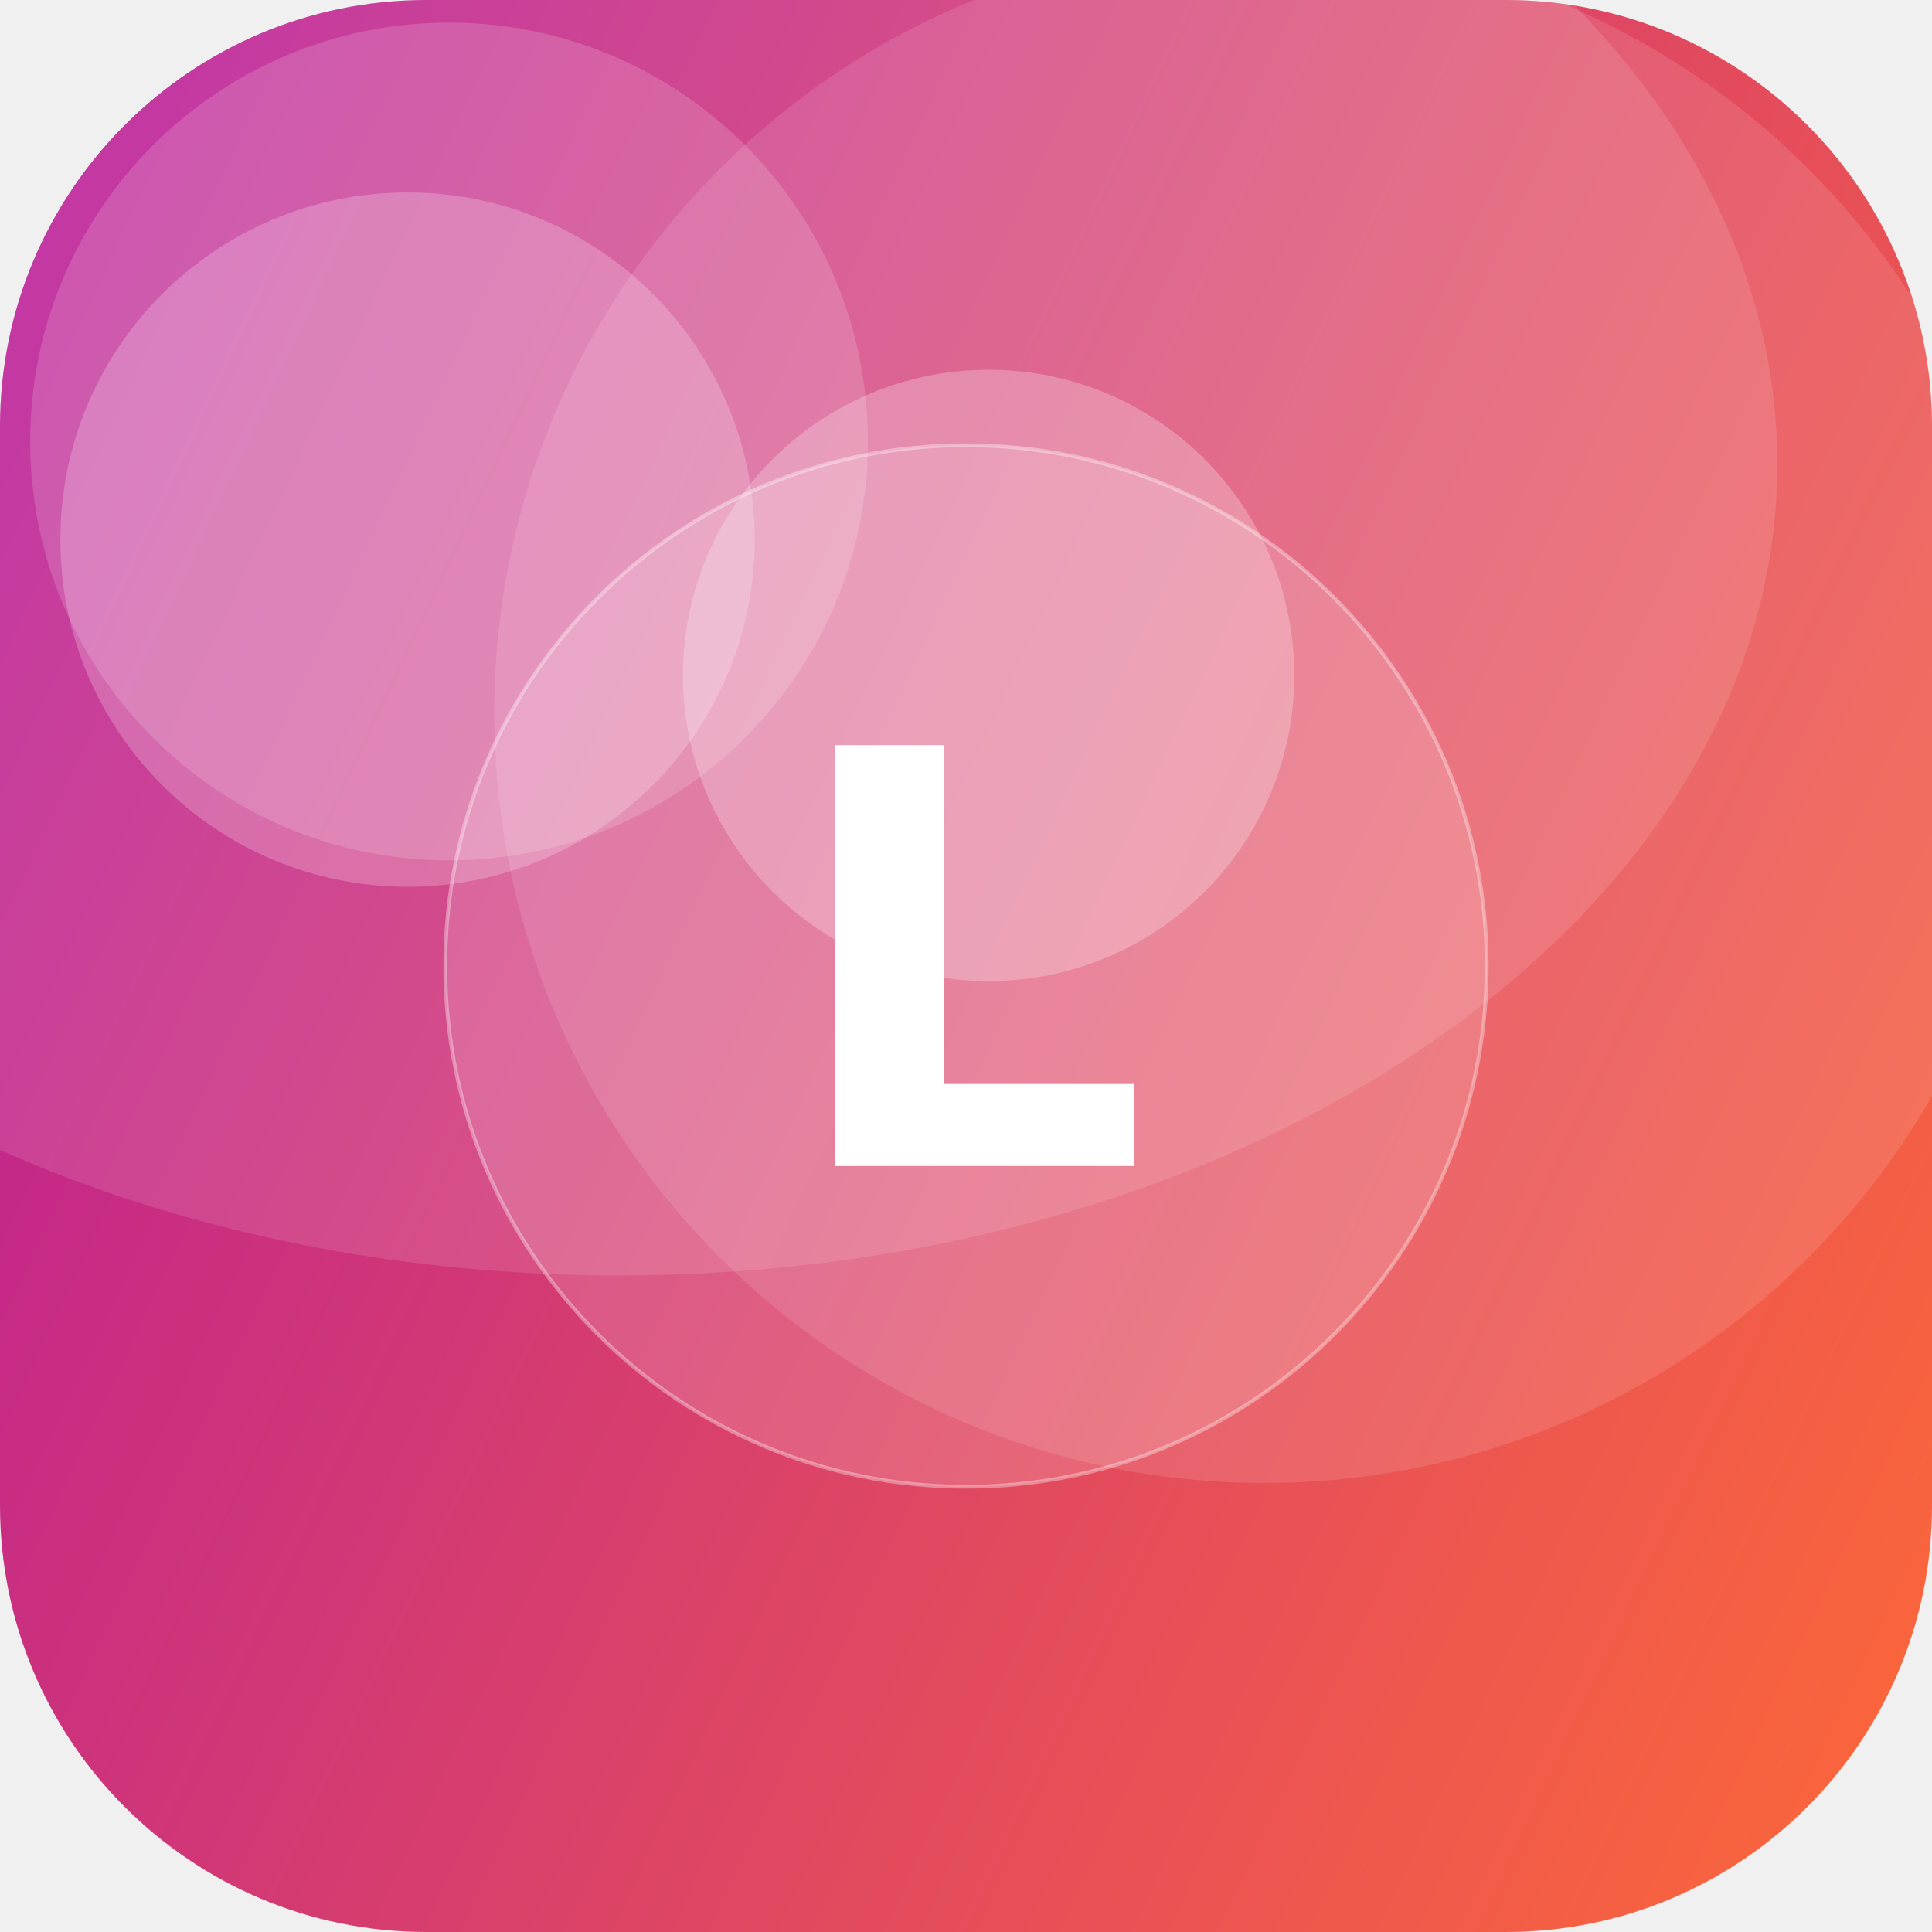
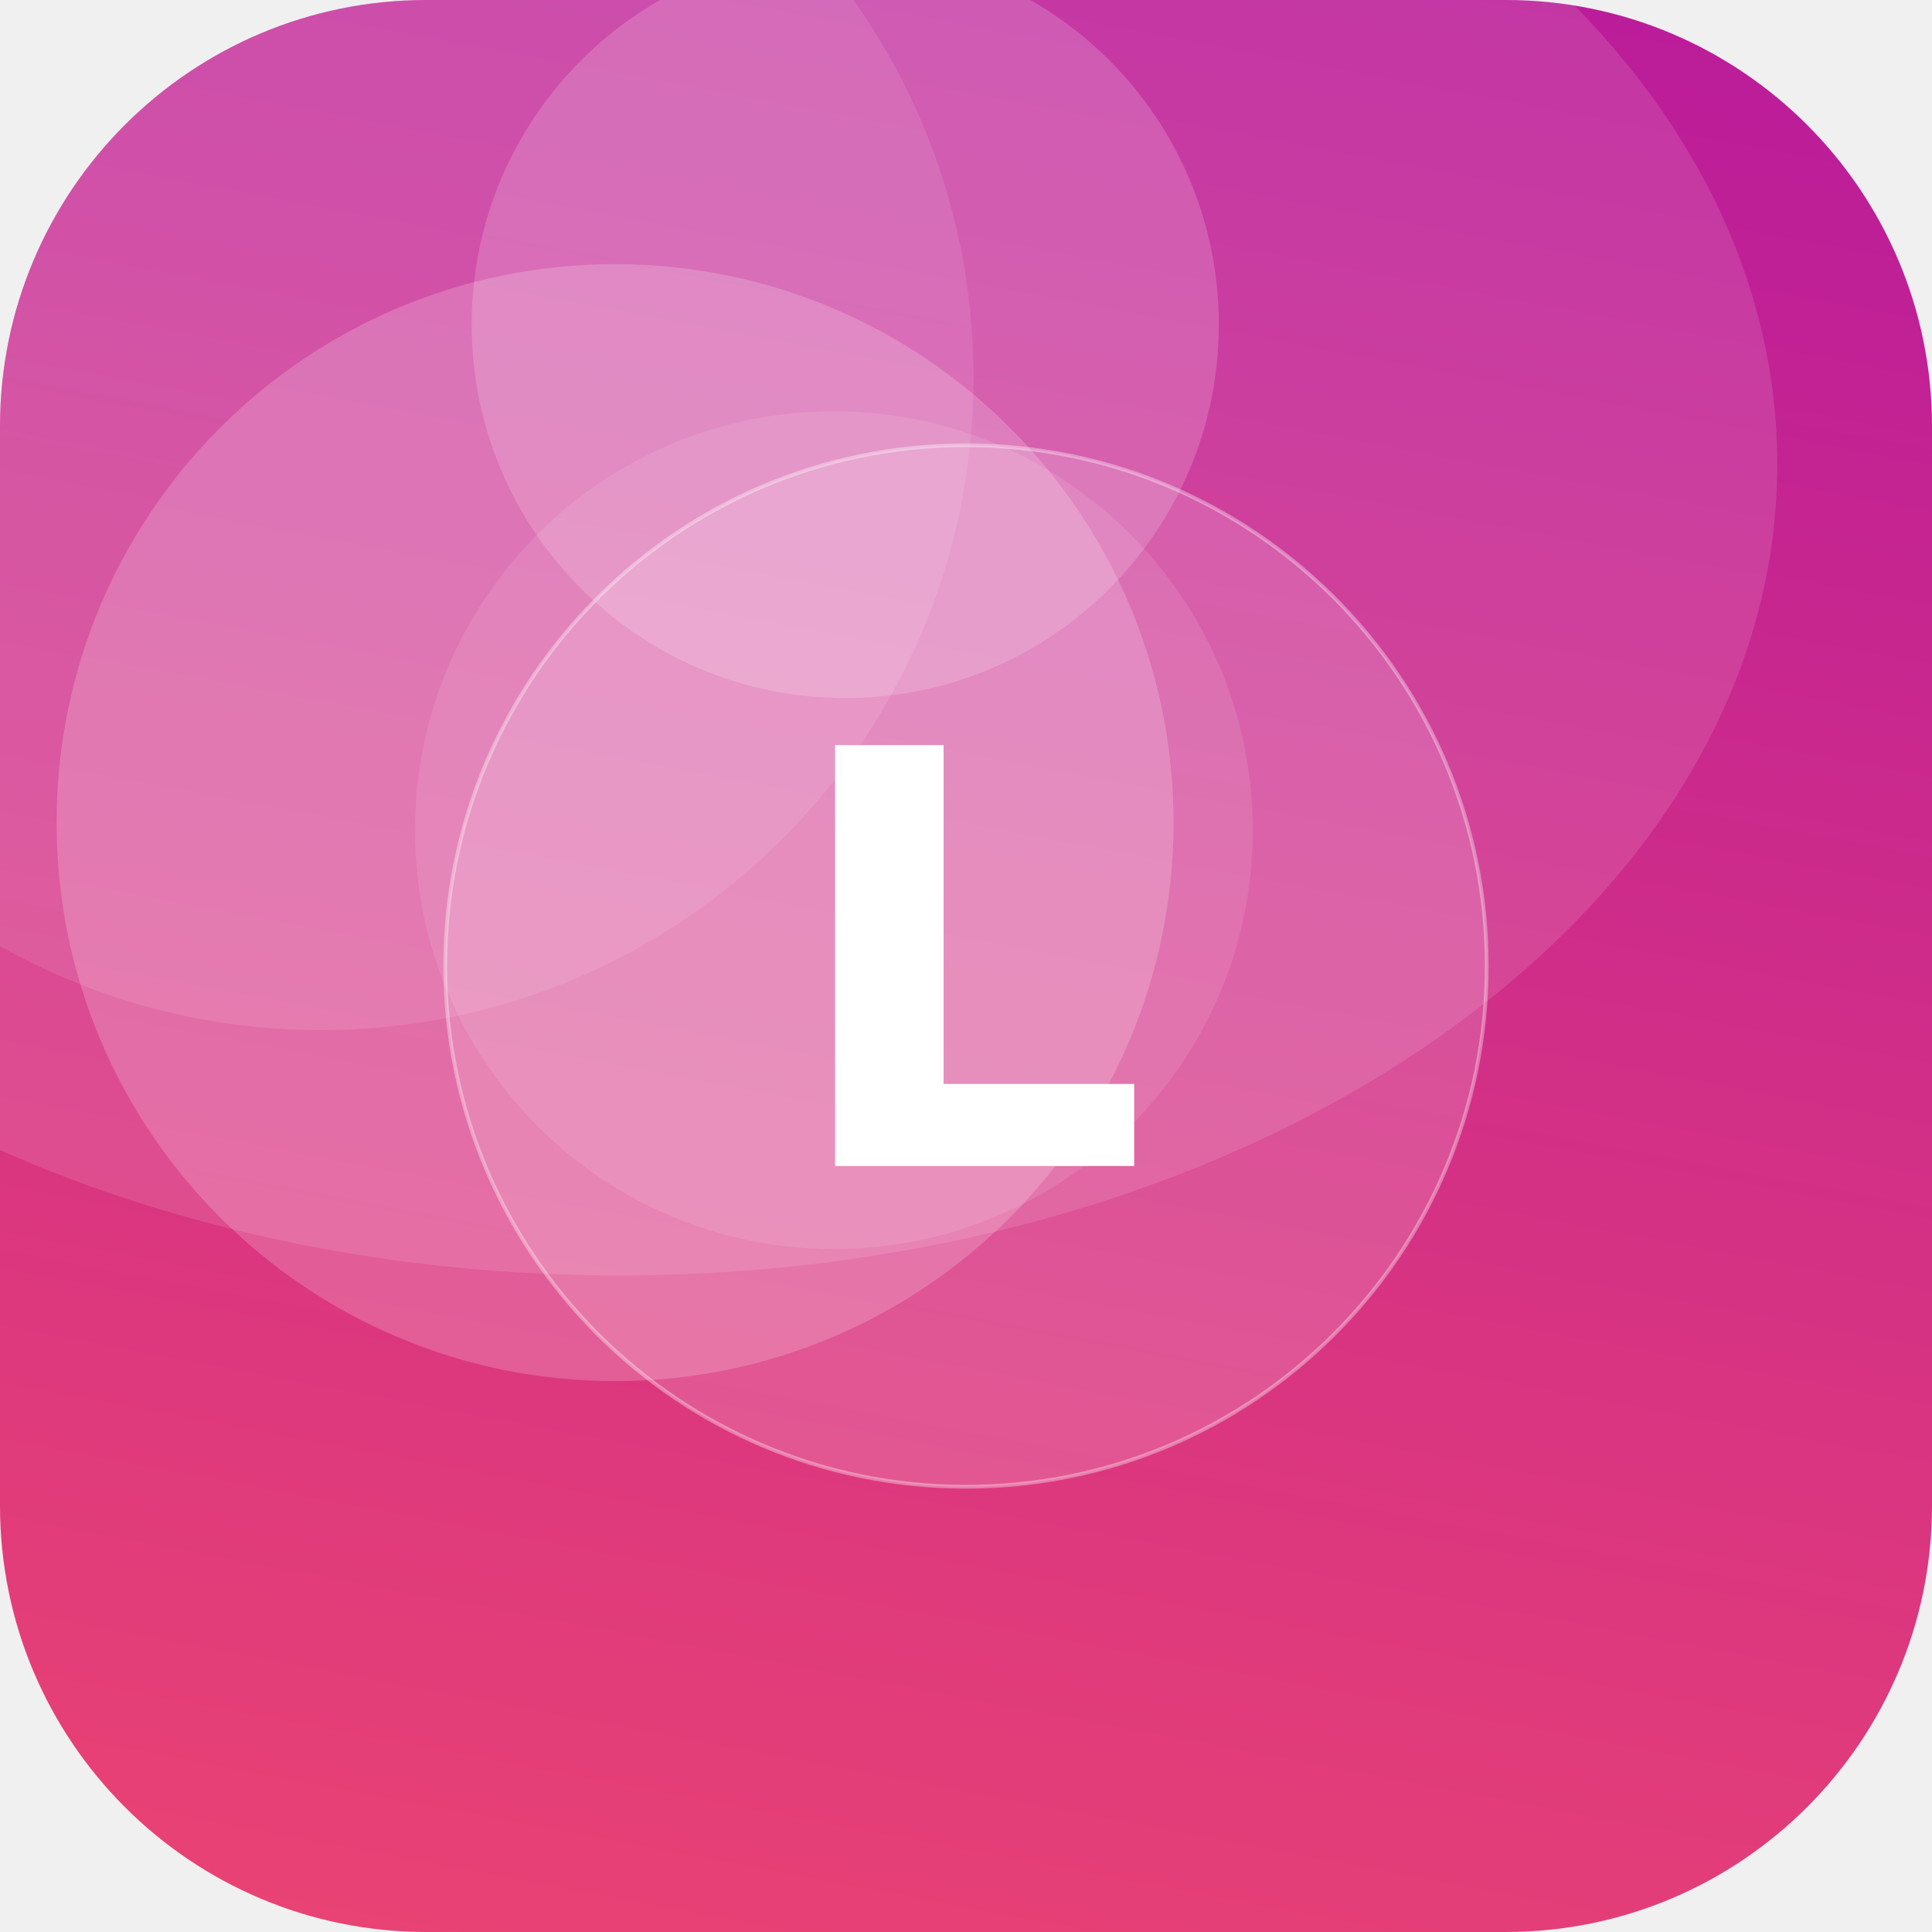
<svg xmlns="http://www.w3.org/2000/svg" width="512" height="512" viewBox="0 0 512 512">
  <defs>
-     <linearGradient id="g" x1="0" y1="0" x2="1" y2="1" gradientTransform="rotate(160 0.5 0.5)">
-       <stop offset="0" stop-color="#FF6B35" />
+     <linearGradient id="g" x1="0" y1="0" x2="1" y2="1" gradientTransform="rotate(236 0.5 0.5)">
+       <stop offset="0" stop-color="#EF476F" />
      <stop offset="1" stop-color="#B5179E" />
    </linearGradient>
    <clipPath id="c">
      <rect width="512" height="512" rx="113" />
    </clipPath>
  </defs>
  <g clip-path="url(#c)">
    <rect width="512" height="512" fill="url(#g)" />
-     <circle cx="108" cy="143" r="92" fill="#FFFFFF" fill-opacity="0.22" />
-     <circle cx="262" cy="179" r="81" fill="#FFFFFF" fill-opacity="0.25" />
-     <circle cx="335" cy="189" r="204" fill="#FFFFFF" fill-opacity="0.12" />
-     <circle cx="119" cy="117" r="111" fill="#FFFFFF" fill-opacity="0.16" />
+     <circle cx="163" cy="218" r="148" fill="#FFFFFF" fill-opacity="0.19" />
+     <circle cx="85" cy="100" r="173" fill="#FFFFFF" fill-opacity="0.10" />
+     <circle cx="221" cy="220" r="111" fill="#FFFFFF" fill-opacity="0.10" />
+     <circle cx="224" cy="86" r="99" fill="#FFFFFF" fill-opacity="0.17" />
    <ellipse cx="164" cy="123" rx="307" ry="215" fill="#FFFFFF" fill-opacity="0.12" />
    <circle cx="256" cy="256" r="138" fill="#FFFFFF" fill-opacity="0.16" stroke="#FFFFFF" stroke-opacity="0.35" />
    <text x="50%" y="50%" dy="53" text-anchor="middle" font-family="DejaVu Sans, Helvetica, Arial, sans-serif" font-weight="bold" font-size="153" fill="#FFFFFF">L</text>
  </g>
</svg>
